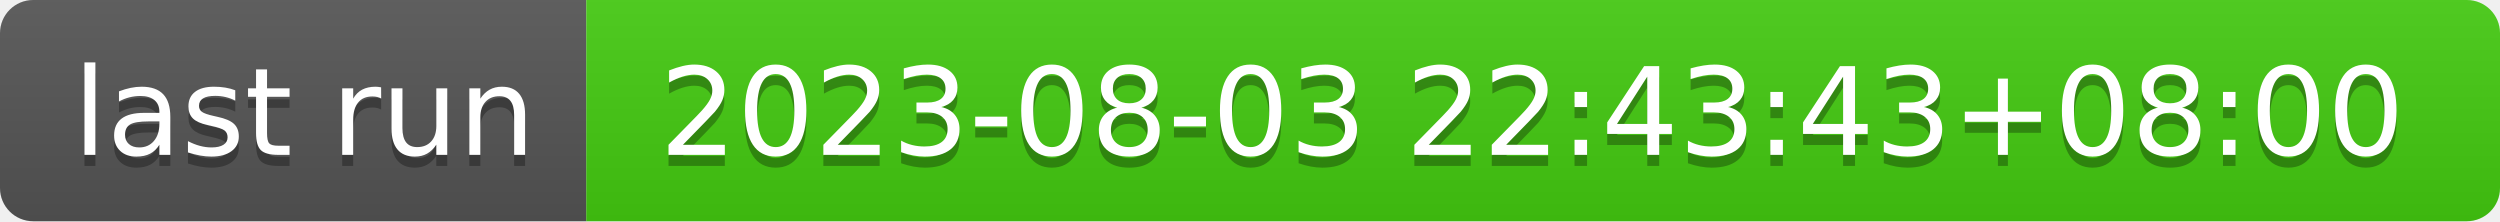
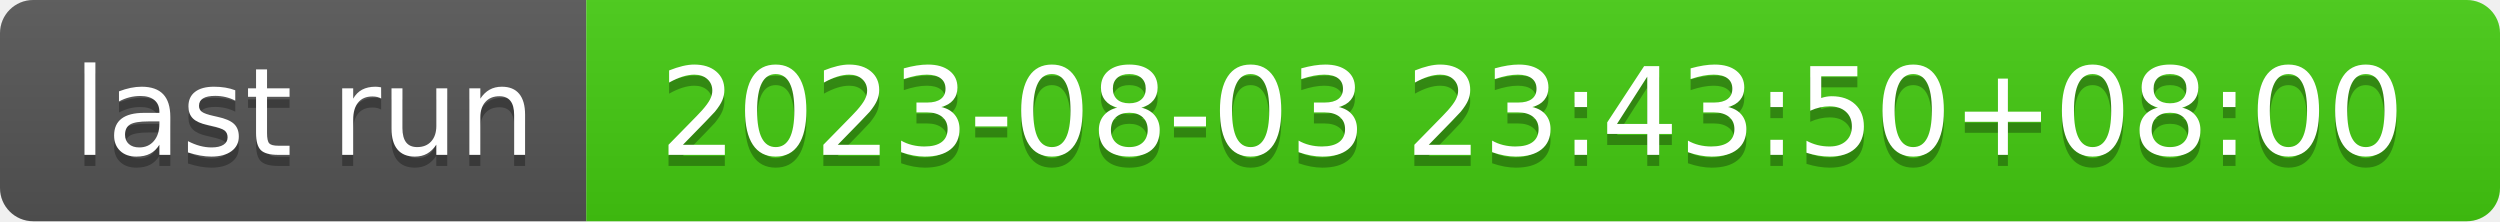
- <svg xmlns="http://www.w3.org/2000/svg" width="226" height="20" role="img" aria-label="last run: 2023-08-03 22:43:43+08:00">
+ <svg xmlns="http://www.w3.org/2000/svg" width="226" height="20" role="img" aria-label="last run: 2023-08-03 23:43:50+08:00">
  <linearGradient id="s" x2="0" y2="100%">
    <stop offset="0" stop-color="#bbb" stop-opacity=".1" />
    <stop offset="1" stop-opacity=".1" />
  </linearGradient>
  <clipPath id="r">
    <rect width="226" height="20" rx="3" fill="#fff" />
  </clipPath>
  <g clip-path="url(#r)">
    <rect width="53" height="20" fill="#555" />
    <rect x="53" width="173" height="20" fill="#4c1" />
    <rect width="226" height="20" fill="url(#s)" />
  </g>
  <g fill="#fff" text-anchor="middle" font-family="Verdana,Geneva,DejaVu Sans,sans-serif" text-rendering="geometricPrecision" font-size="110">
    <text aria-hidden="true" x="275" y="150" fill="#010101" fill-opacity=".3" transform="scale(.1)" textLength="430">last run</text>
    <text x="275" y="140" transform="scale(.1)" fill="#fff" textLength="430">last run</text>
-     <text aria-hidden="true" x="1385" y="150" fill="#010101" fill-opacity=".3" transform="scale(.1)" textLength="1630">2023-08-03 22:43:43+08:00</text>
-     <text x="1385" y="140" transform="scale(.1)" fill="#fff" textLength="1630">2023-08-03 22:43:43+08:00</text>
+     <text aria-hidden="true" x="1385" y="150" fill="#010101" fill-opacity=".3" transform="scale(.1)" textLength="1630">2023-08-03 23:43:50+08:00</text>
+     <text x="1385" y="140" transform="scale(.1)" fill="#fff" textLength="1630">2023-08-03 23:43:50+08:00</text>
  </g>
</svg>
